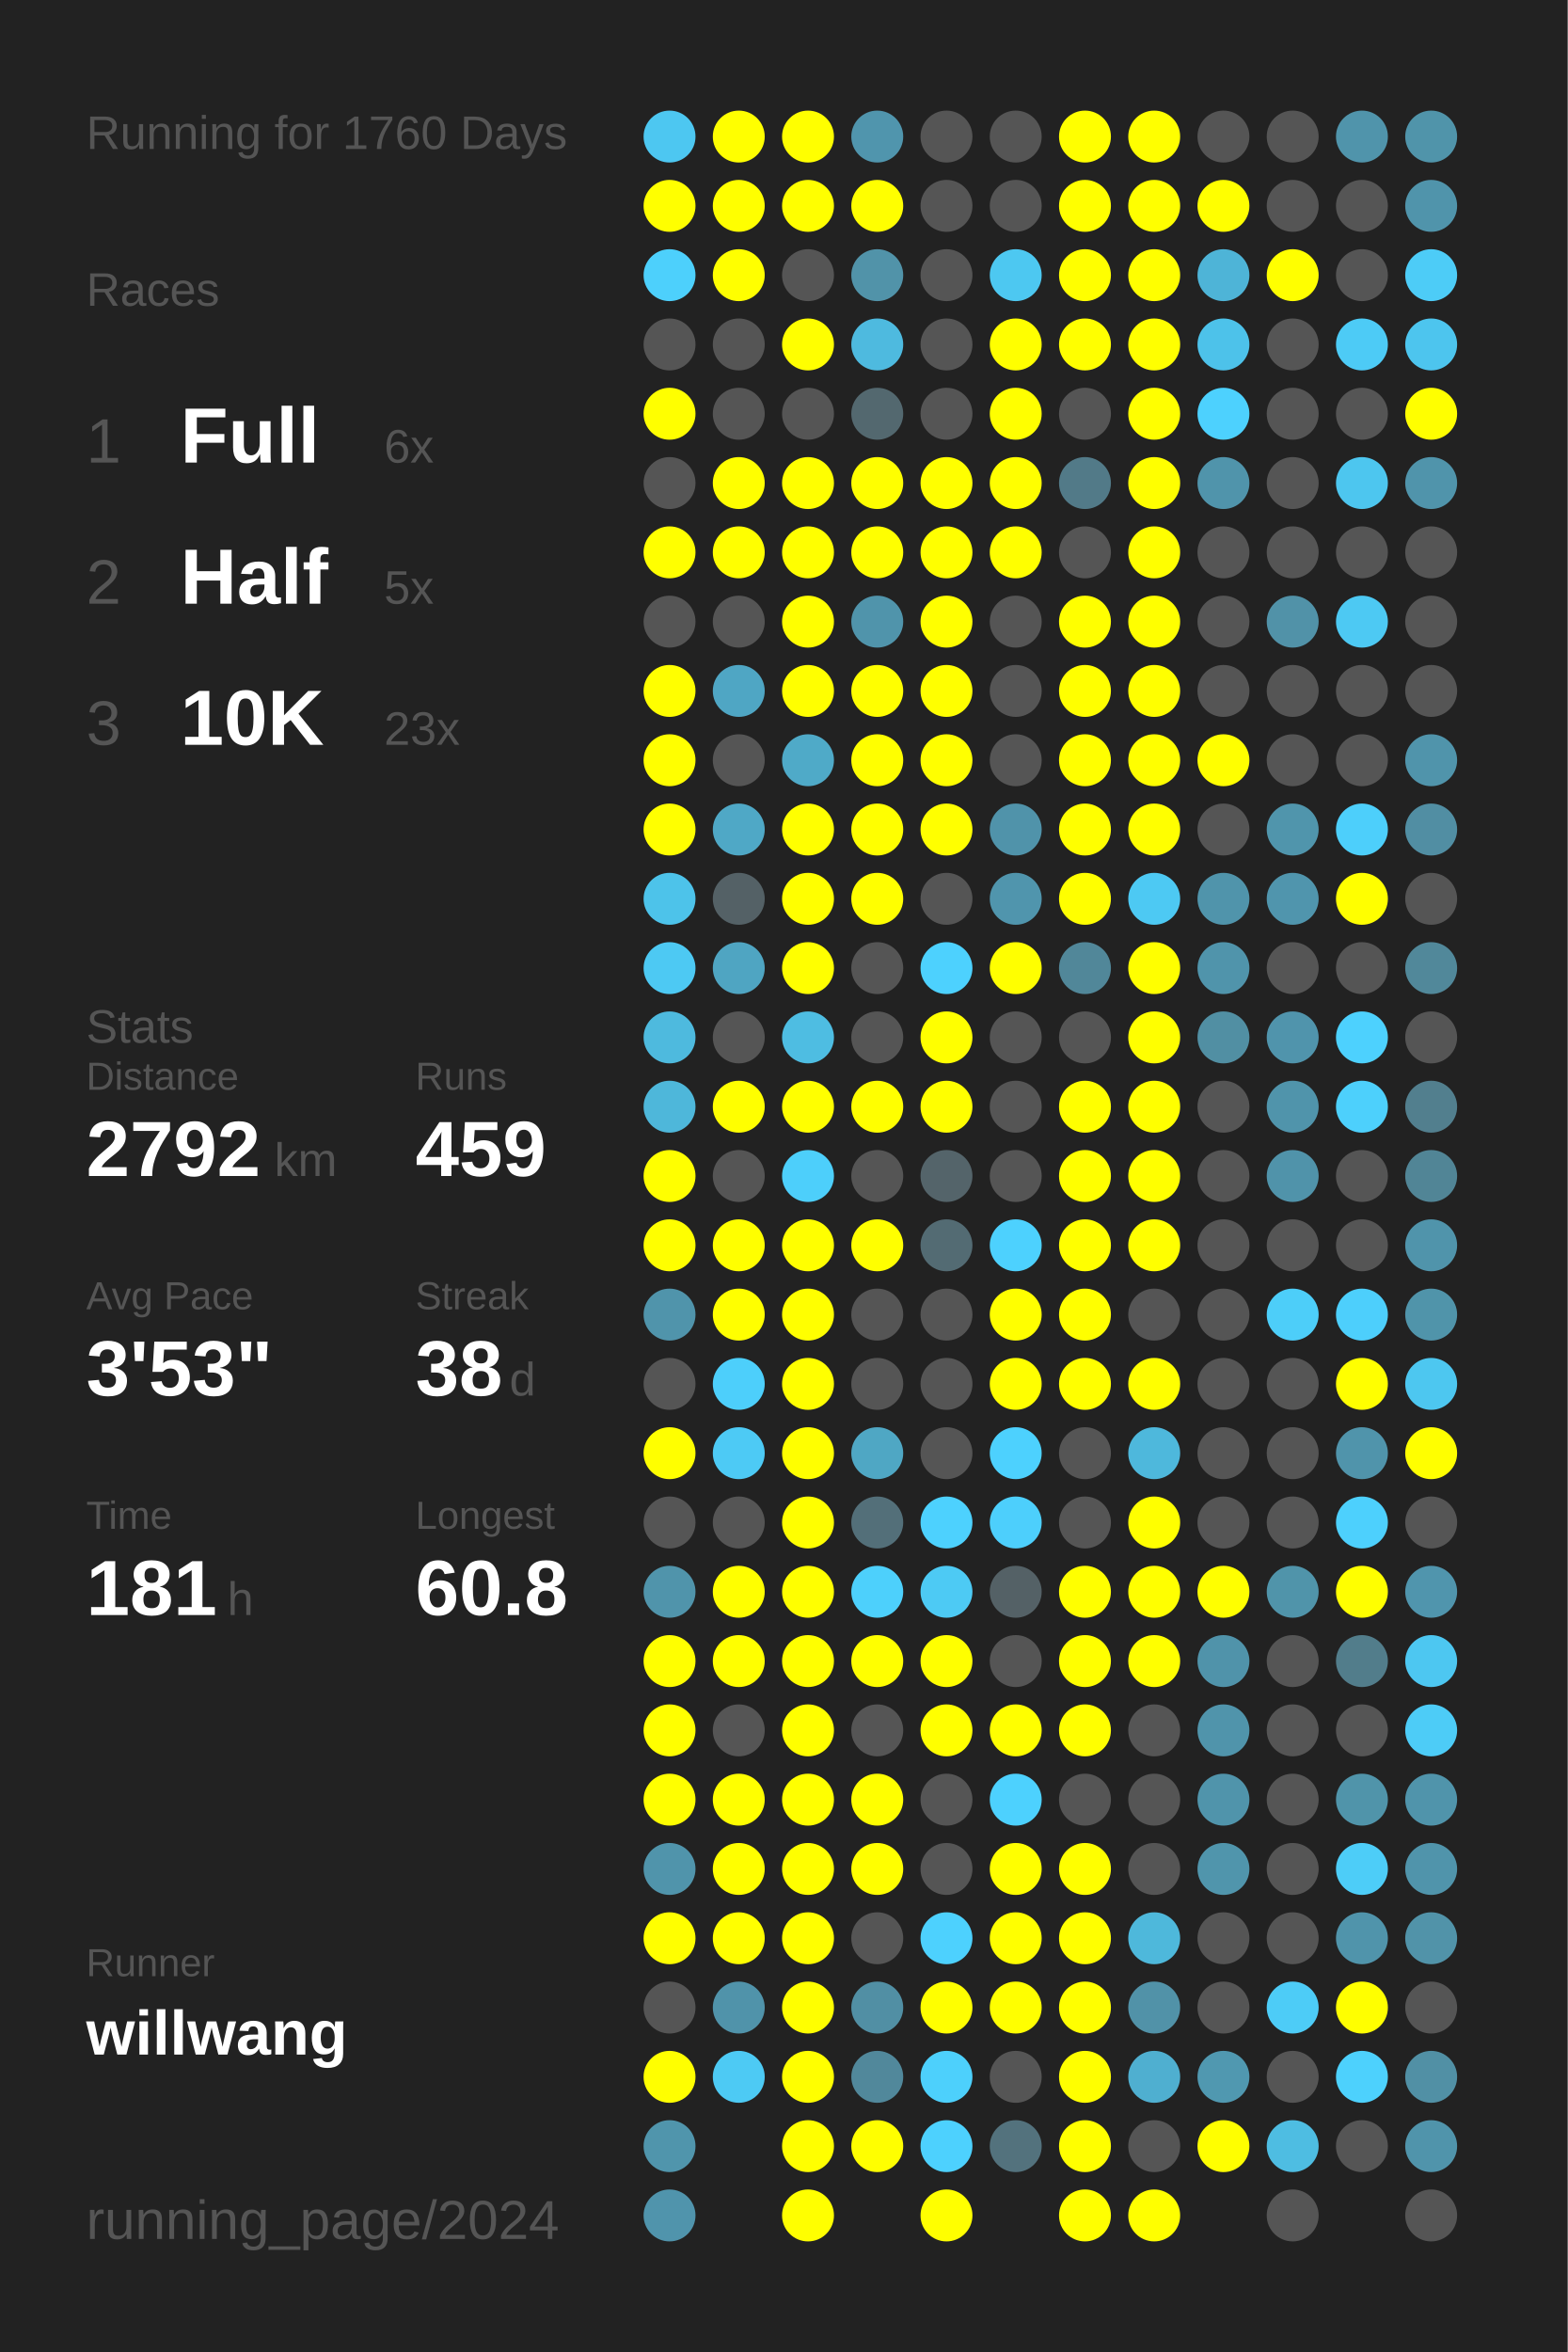
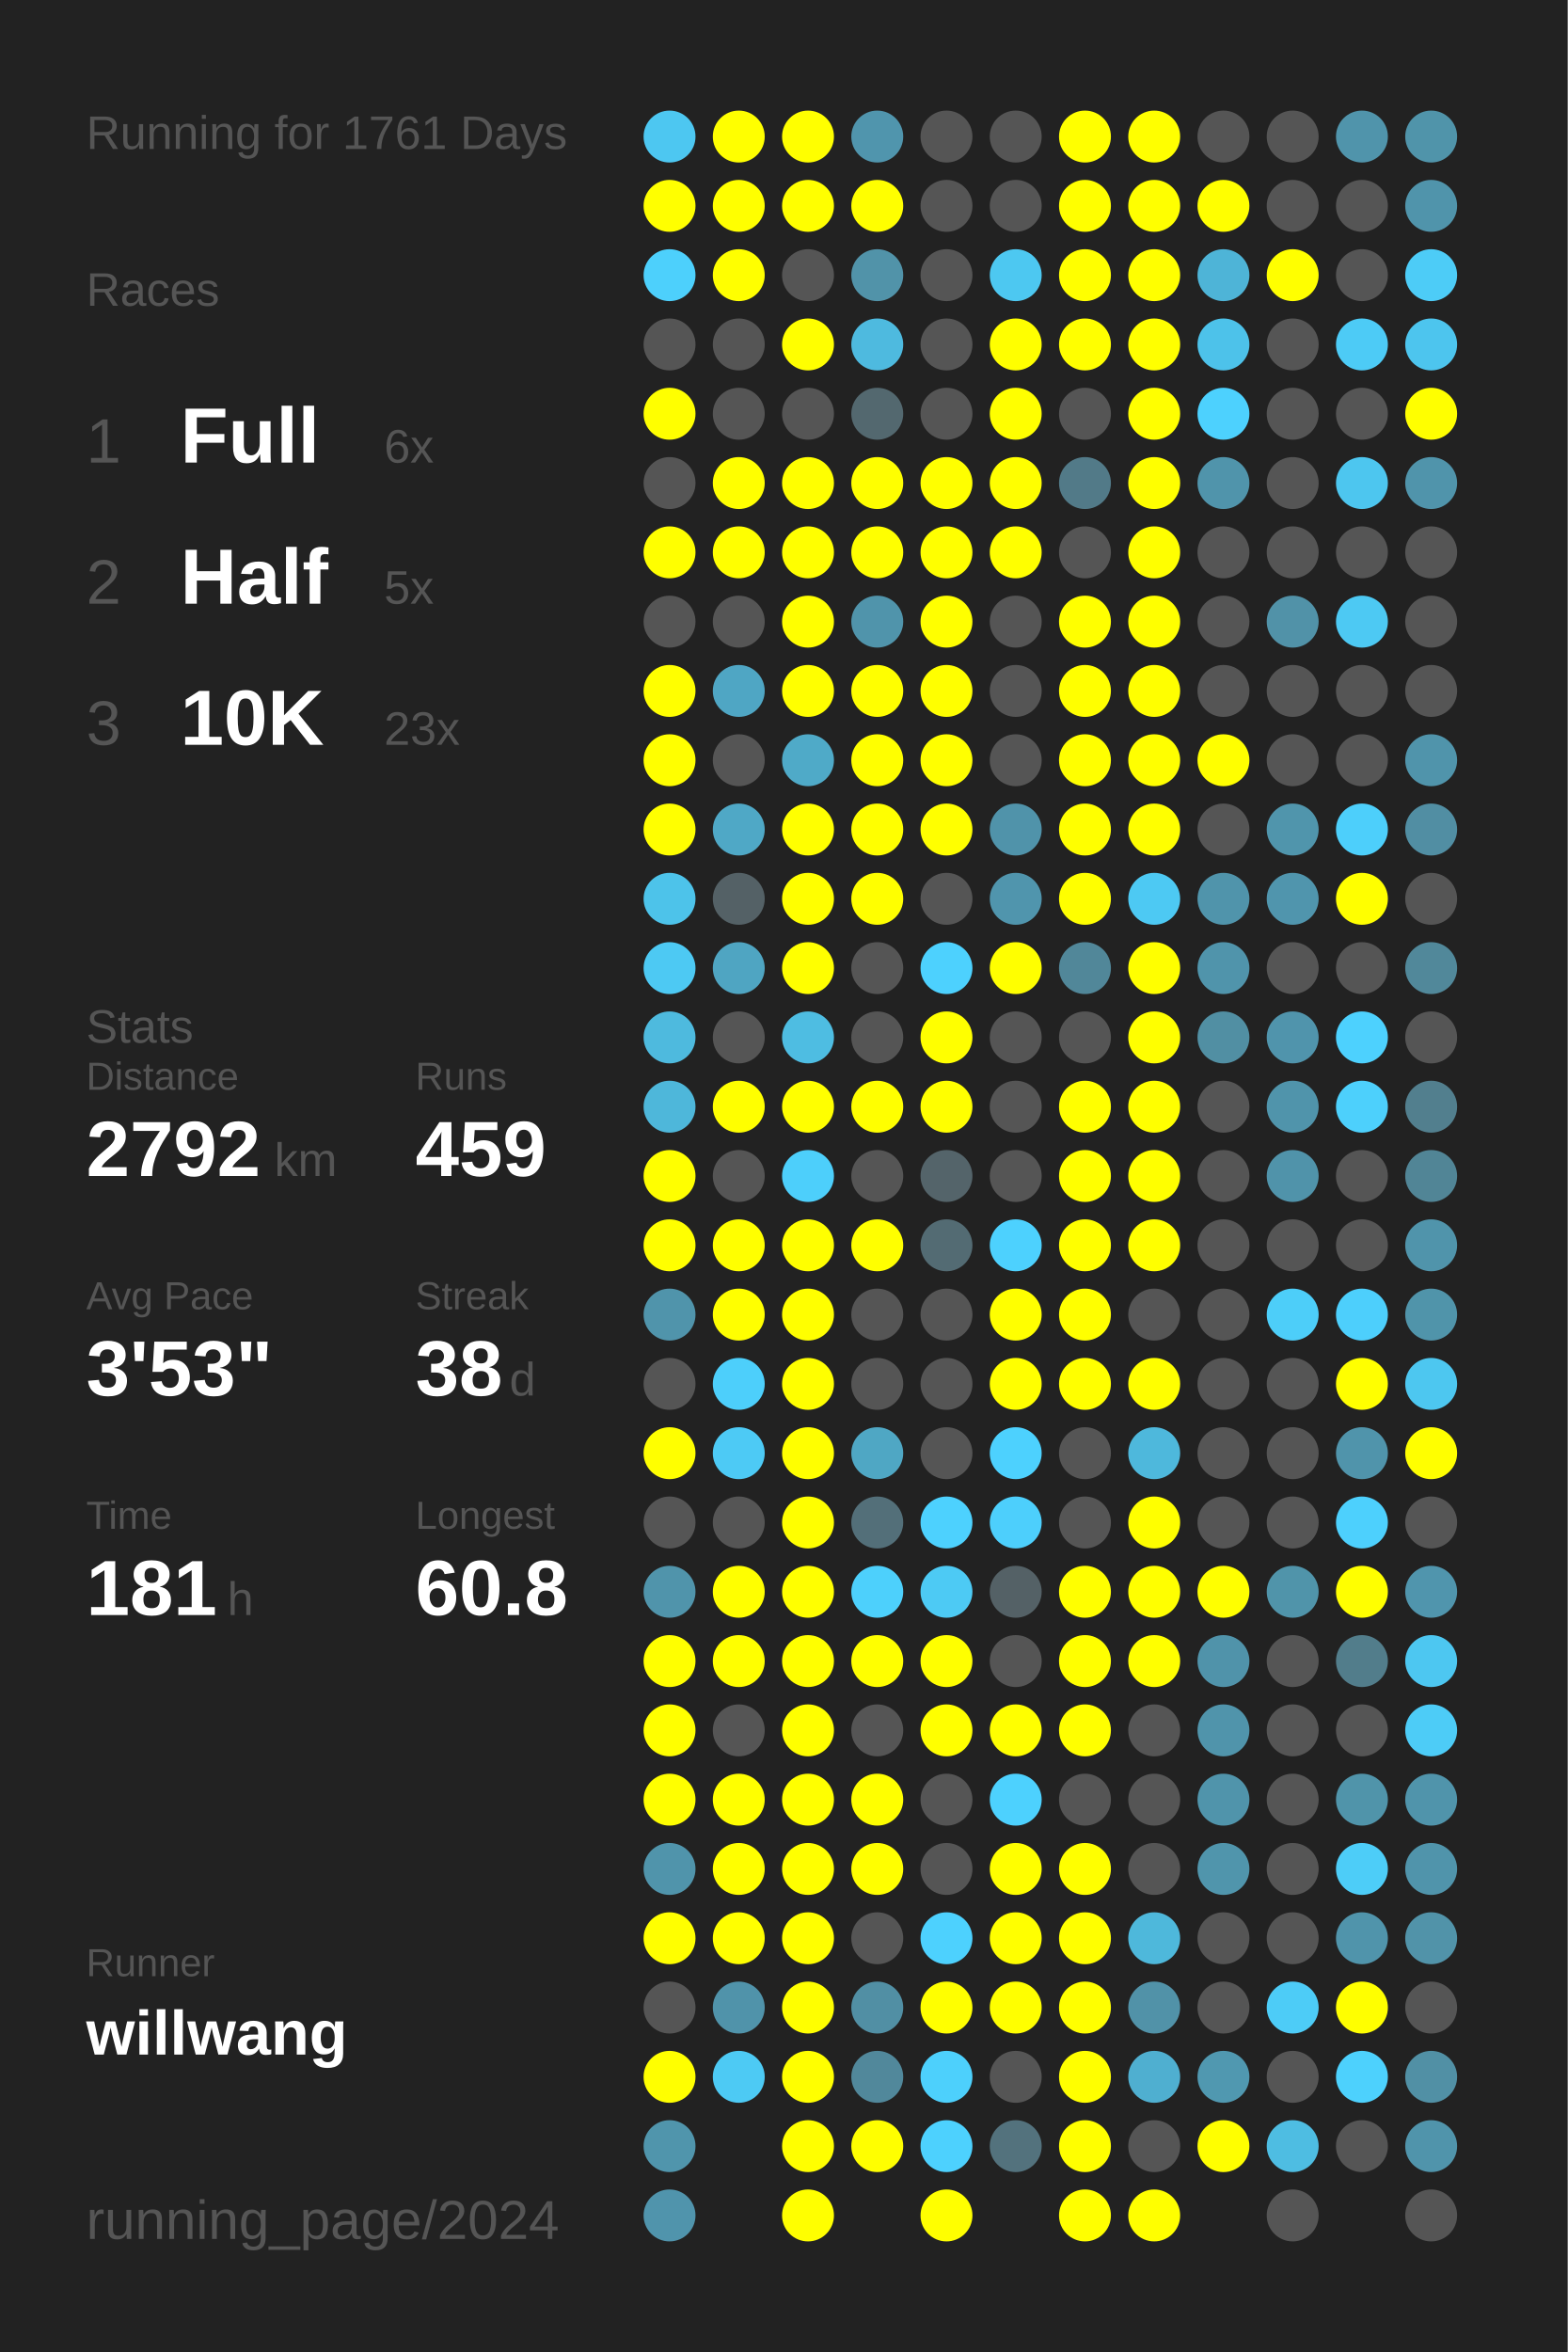
<svg xmlns="http://www.w3.org/2000/svg" baseProfile="full" height="300mm" version="1.1" viewBox="0,0,200,300" width="200mm">
  <defs />
  <rect fill="#222222" height="300" width="200" x="0" y="0" />
-   <text fill="#555555" style="font-size:6px; font-family:Arial;" x="11" y="19">Running for 1760 Days</text>
+   <text fill="#555555" style="font-size:6px; font-family:Arial;" x="11" y="19">Running for 1761 Days</text>
  <text fill="#555555" style="font-size:6px; font-family:Arial;" x="11" y="39">Races</text>
  <text fill="#555555" style="font-size:8px; font-family:Arial;" x="11" y="59">1</text>
  <text fill="#FFFFFF" style="font-size:10px; font-family:Arial; font-weight:bold;" x="23" y="59">Full</text>
  <text fill="#555555" style="font-size:6px; font-family:Arial;" x="49" y="59">6x</text>
  <text fill="#555555" style="font-size:8px; font-family:Arial;" x="11" y="77">2</text>
  <text fill="#FFFFFF" style="font-size:10px; font-family:Arial; font-weight:bold;" x="23" y="77">Half</text>
  <text fill="#555555" style="font-size:6px; font-family:Arial;" x="49" y="77">5x</text>
  <text fill="#555555" style="font-size:8px; font-family:Arial;" x="11" y="95">3</text>
  <text fill="#FFFFFF" style="font-size:10px; font-family:Arial; font-weight:bold;" x="23" y="95">10K</text>
  <text fill="#555555" style="font-size:6px; font-family:Arial;" x="49" y="95">23x</text>
  <text fill="#555555" style="font-size:6px; font-family:Arial;" x="11" y="133">Stats</text>
  <text fill="#555555" style="font-size:5px; font-family:Arial;" x="11" y="139">Distance</text>
  <text fill="#FFFFFF" style="font-size:10px; font-family:Arial; font-weight:bold;" x="11" y="150">2792</text>
  <text fill="#555555" style="font-size:6px; font-family:Arial;" x="35" y="150">km</text>
  <text fill="#555555" style="font-size:5px; font-family:Arial;" x="53" y="139">Runs</text>
  <text fill="#FFFFFF" style="font-size:10px; font-family:Arial; font-weight:bold;" x="53" y="150">459</text>
  <text fill="#555555" style="font-size:5px; font-family:Arial;" x="11" y="167">Avg Pace</text>
  <text fill="#FFFFFF" style="font-size:10px; font-family:Arial; font-weight:bold;" x="11" y="178">3'53"</text>
  <text fill="#555555" style="font-size:5px; font-family:Arial;" x="53" y="167">Streak</text>
  <text fill="#FFFFFF" style="font-size:10px; font-family:Arial; font-weight:bold;" x="53" y="178">38</text>
  <text fill="#555555" style="font-size:6px; font-family:Arial;" x="65" y="178">d</text>
  <text fill="#555555" style="font-size:5px; font-family:Arial;" x="11" y="195">Time</text>
  <text fill="#FFFFFF" style="font-size:10px; font-family:Arial; font-weight:bold;" x="11" y="206">181</text>
  <text fill="#555555" style="font-size:6px; font-family:Arial;" x="29" y="206">h</text>
  <text fill="#555555" style="font-size:5px; font-family:Arial;" x="53" y="195">Longest</text>
  <text fill="#FFFFFF" style="font-size:10px; font-family:Arial; font-weight:bold;" x="53" y="206">60.8</text>
  <text fill="#555555" style="font-size:5px; font-family:Arial;" x="11" y="252.065">Runner</text>
  <text fill="#FFFFFF" style="font-size:8px; font-family:Arial; font-weight:bold;" x="11" y="262.065">willwang</text>
  <text fill="#555555" style="font-size:7px; font-family:Arial;" x="11" y="285.581">running_page/2024</text>
  <circle cx="85.417" cy="17.419" fill="#4dc7f1" r="3.312" />
  <circle cx="85.417" cy="26.258" fill="#FFFF00" r="3.312" />
  <circle cx="85.417" cy="35.097" fill="#4dd0fc" r="3.312" />
  <circle cx="85.417" cy="43.935" fill="#555555" r="3.312" />
  <circle cx="85.417" cy="52.774" fill="#FFFF00" r="3.312" />
  <circle cx="85.417" cy="61.613" fill="#555555" r="3.312" />
  <circle cx="85.417" cy="70.452" fill="#FFFF00" r="3.312" />
  <circle cx="85.417" cy="79.29" fill="#555555" r="3.312" />
  <circle cx="85.417" cy="88.129" fill="#FFFF00" r="3.312" />
  <circle cx="85.417" cy="96.968" fill="#FFFF00" r="3.312" />
  <circle cx="85.417" cy="105.806" fill="#FFFF00" r="3.312" />
  <circle cx="85.417" cy="114.645" fill="#4dc3ea" r="3.312" />
  <circle cx="85.417" cy="123.484" fill="#4dc9f3" r="3.312" />
  <circle cx="85.417" cy="132.323" fill="#4ebade" r="3.312" />
  <circle cx="85.417" cy="141.161" fill="#4eb7da" r="3.312" />
  <circle cx="85.417" cy="150" fill="#FFFF00" r="3.312" />
  <circle cx="85.417" cy="158.839" fill="#FFFF00" r="3.312" />
  <circle cx="85.417" cy="167.677" fill="#5094ab" r="3.312" />
  <circle cx="85.417" cy="176.516" fill="#555555" r="3.312" />
  <circle cx="85.417" cy="185.355" fill="#FFFF00" r="3.312" />
  <circle cx="85.417" cy="194.194" fill="#555555" r="3.312" />
  <circle cx="85.417" cy="203.032" fill="#5094ab" r="3.312" />
  <circle cx="85.417" cy="211.871" fill="#FFFF00" r="3.312" />
  <circle cx="85.417" cy="220.71" fill="#FFFF00" r="3.312" />
  <circle cx="85.417" cy="229.548" fill="#FFFF00" r="3.312" />
  <circle cx="85.417" cy="238.387" fill="#5094ab" r="3.312" />
  <circle cx="85.417" cy="247.226" fill="#FFFF00" r="3.312" />
  <circle cx="85.417" cy="256.065" fill="#555555" r="3.312" />
  <circle cx="85.417" cy="264.903" fill="#FFFF00" r="3.312" />
  <circle cx="85.417" cy="273.742" fill="#5095ac" r="3.312" />
  <circle cx="85.417" cy="282.581" fill="#5094ac" r="3.312" />
  <circle cx="94.25" cy="17.419" fill="#FFFF00" r="3.312" />
  <circle cx="94.25" cy="26.258" fill="#FFFF00" r="3.312" />
  <circle cx="94.25" cy="35.097" fill="#FFFF00" r="3.312" />
  <circle cx="94.25" cy="43.935" fill="#555555" r="3.312" />
  <circle cx="94.25" cy="52.774" fill="#555555" r="3.312" />
  <circle cx="94.25" cy="61.613" fill="#FFFF00" r="3.312" />
  <circle cx="94.25" cy="70.452" fill="#FFFF00" r="3.312" />
  <circle cx="94.25" cy="79.29" fill="#555555" r="3.312" />
  <circle cx="94.25" cy="88.129" fill="#4fa6c4" r="3.312" />
  <circle cx="94.25" cy="96.968" fill="#555555" r="3.312" />
  <circle cx="94.25" cy="105.806" fill="#4fa8c6" r="3.312" />
  <circle cx="94.25" cy="114.645" fill="#546166" r="3.312" />
  <circle cx="94.25" cy="123.484" fill="#4fa5c2" r="3.312" />
  <circle cx="94.25" cy="132.323" fill="#555555" r="3.312" />
  <circle cx="94.25" cy="141.161" fill="#FFFF00" r="3.312" />
  <circle cx="94.25" cy="150" fill="#555555" r="3.312" />
  <circle cx="94.25" cy="158.839" fill="#FFFF00" r="3.312" />
  <circle cx="94.25" cy="167.677" fill="#FFFF00" r="3.312" />
  <circle cx="94.25" cy="176.516" fill="#4dcffb" r="3.312" />
  <circle cx="94.25" cy="185.355" fill="#4dcaf5" r="3.312" />
  <circle cx="94.25" cy="194.194" fill="#555555" r="3.312" />
  <circle cx="94.25" cy="203.032" fill="#FFFF00" r="3.312" />
  <circle cx="94.25" cy="211.871" fill="#FFFF00" r="3.312" />
  <circle cx="94.25" cy="220.71" fill="#555555" r="3.312" />
  <circle cx="94.25" cy="229.548" fill="#FFFF00" r="3.312" />
  <circle cx="94.25" cy="238.387" fill="#FFFF00" r="3.312" />
  <circle cx="94.25" cy="247.226" fill="#FFFF00" r="3.312" />
  <circle cx="94.25" cy="256.065" fill="#5093aa" r="3.312" />
  <circle cx="94.25" cy="264.903" fill="#4dcaf4" r="3.312" />
  <circle cx="103.083" cy="17.419" fill="#FFFF00" r="3.312" />
  <circle cx="103.083" cy="26.258" fill="#FFFF00" r="3.312" />
  <circle cx="103.083" cy="35.097" fill="#555555" r="3.312" />
  <circle cx="103.083" cy="43.935" fill="#FFFF00" r="3.312" />
  <circle cx="103.083" cy="52.774" fill="#555555" r="3.312" />
  <circle cx="103.083" cy="61.613" fill="#FFFF00" r="3.312" />
  <circle cx="103.083" cy="70.452" fill="#FFFF00" r="3.312" />
  <circle cx="103.083" cy="79.29" fill="#FFFF00" r="3.312" />
  <circle cx="103.083" cy="88.129" fill="#FFFF00" r="3.312" />
  <circle cx="103.083" cy="96.968" fill="#4faac8" r="3.312" />
  <circle cx="103.083" cy="105.806" fill="#FFFF00" r="3.312" />
  <circle cx="103.083" cy="114.645" fill="#FFFF00" r="3.312" />
  <circle cx="103.083" cy="123.484" fill="#FFFF00" r="3.312" />
  <circle cx="103.083" cy="132.323" fill="#4ebde2" r="3.312" />
  <circle cx="103.083" cy="141.161" fill="#FFFF00" r="3.312" />
  <circle cx="103.083" cy="150" fill="#4dcffb" r="3.312" />
  <circle cx="103.083" cy="158.839" fill="#FFFF00" r="3.312" />
  <circle cx="103.083" cy="167.677" fill="#FFFF00" r="3.312" />
  <circle cx="103.083" cy="176.516" fill="#FFFF00" r="3.312" />
  <circle cx="103.083" cy="185.355" fill="#FFFF00" r="3.312" />
  <circle cx="103.083" cy="194.194" fill="#FFFF00" r="3.312" />
  <circle cx="103.083" cy="203.032" fill="#FFFF00" r="3.312" />
  <circle cx="103.083" cy="211.871" fill="#FFFF00" r="3.312" />
  <circle cx="103.083" cy="220.71" fill="#FFFF00" r="3.312" />
  <circle cx="103.083" cy="229.548" fill="#FFFF00" r="3.312" />
  <circle cx="103.083" cy="238.387" fill="#FFFF00" r="3.312" />
  <circle cx="103.083" cy="247.226" fill="#FFFF00" r="3.312" />
  <circle cx="103.083" cy="256.065" fill="#FFFF00" r="3.312" />
  <circle cx="103.083" cy="264.903" fill="#FFFF00" r="3.312" />
  <circle cx="103.083" cy="273.742" fill="#FFFF00" r="3.312" />
  <circle cx="103.083" cy="282.581" fill="#FFFF00" r="3.312" />
  <circle cx="111.917" cy="17.419" fill="#5095ad" r="3.312" />
  <circle cx="111.917" cy="26.258" fill="#FFFF00" r="3.312" />
  <circle cx="111.917" cy="35.097" fill="#5193a9" r="3.312" />
  <circle cx="111.917" cy="43.935" fill="#4ebadf" r="3.312" />
  <circle cx="111.917" cy="52.774" fill="#53686f" r="3.312" />
  <circle cx="111.917" cy="61.613" fill="#FFFF00" r="3.312" />
  <circle cx="111.917" cy="70.452" fill="#FFFF00" r="3.312" />
  <circle cx="111.917" cy="79.29" fill="#5094ab" r="3.312" />
  <circle cx="111.917" cy="88.129" fill="#FFFF00" r="3.312" />
  <circle cx="111.917" cy="96.968" fill="#FFFF00" r="3.312" />
  <circle cx="111.917" cy="105.806" fill="#FFFF00" r="3.312" />
  <circle cx="111.917" cy="114.645" fill="#FFFF00" r="3.312" />
  <circle cx="111.917" cy="123.484" fill="#555555" r="3.312" />
  <circle cx="111.917" cy="132.323" fill="#555555" r="3.312" />
  <circle cx="111.917" cy="141.161" fill="#FFFF00" r="3.312" />
  <circle cx="111.917" cy="150" fill="#555555" r="3.312" />
  <circle cx="111.917" cy="158.839" fill="#FFFF00" r="3.312" />
  <circle cx="111.917" cy="167.677" fill="#555555" r="3.312" />
  <circle cx="111.917" cy="176.516" fill="#555555" r="3.312" />
  <circle cx="111.917" cy="185.355" fill="#4fa7c4" r="3.312" />
  <circle cx="111.917" cy="194.194" fill="#536f79" r="3.312" />
  <circle cx="111.917" cy="203.032" fill="#4dd0fc" r="3.312" />
  <circle cx="111.917" cy="211.871" fill="#FFFF00" r="3.312" />
  <circle cx="111.917" cy="220.71" fill="#555555" r="3.312" />
  <circle cx="111.917" cy="229.548" fill="#FFFF00" r="3.312" />
  <circle cx="111.917" cy="238.387" fill="#FFFF00" r="3.312" />
  <circle cx="111.917" cy="247.226" fill="#555555" r="3.312" />
  <circle cx="111.917" cy="256.065" fill="#518fa4" r="3.312" />
  <circle cx="111.917" cy="264.903" fill="#51889b" r="3.312" />
  <circle cx="111.917" cy="273.742" fill="#FFFF00" r="3.312" />
  <circle cx="120.75" cy="17.419" fill="#555555" r="3.312" />
  <circle cx="120.75" cy="26.258" fill="#555555" r="3.312" />
  <circle cx="120.75" cy="35.097" fill="#555555" r="3.312" />
  <circle cx="120.75" cy="43.935" fill="#555555" r="3.312" />
  <circle cx="120.75" cy="52.774" fill="#555555" r="3.312" />
  <circle cx="120.75" cy="61.613" fill="#FFFF00" r="3.312" />
  <circle cx="120.75" cy="70.452" fill="#FFFF00" r="3.312" />
  <circle cx="120.75" cy="79.29" fill="#FFFF00" r="3.312" />
  <circle cx="120.75" cy="88.129" fill="#FFFF00" r="3.312" />
  <circle cx="120.75" cy="96.968" fill="#FFFF00" r="3.312" />
  <circle cx="120.75" cy="105.806" fill="#FFFF00" r="3.312" />
  <circle cx="120.75" cy="114.645" fill="#555555" r="3.312" />
  <circle cx="120.75" cy="123.484" fill="#4dd1fe" r="3.312" />
  <circle cx="120.75" cy="132.323" fill="#FFFF00" r="3.312" />
  <circle cx="120.75" cy="141.161" fill="#FFFF00" r="3.312" />
  <circle cx="120.75" cy="150" fill="#54646a" r="3.312" />
  <circle cx="120.75" cy="158.839" fill="#536b73" r="3.312" />
  <circle cx="120.75" cy="167.677" fill="#555555" r="3.312" />
  <circle cx="120.75" cy="176.516" fill="#555555" r="3.312" />
  <circle cx="120.75" cy="185.355" fill="#555555" r="3.312" />
  <circle cx="120.75" cy="194.194" fill="#4dd1fe" r="3.312" />
  <circle cx="120.75" cy="203.032" fill="#4dcaf4" r="3.312" />
  <circle cx="120.75" cy="211.871" fill="#FFFF00" r="3.312" />
  <circle cx="120.75" cy="220.71" fill="#FFFF00" r="3.312" />
  <circle cx="120.75" cy="229.548" fill="#555555" r="3.312" />
  <circle cx="120.75" cy="238.387" fill="#555555" r="3.312" />
  <circle cx="120.75" cy="247.226" fill="#4dd1fe" r="3.312" />
  <circle cx="120.75" cy="256.065" fill="#FFFF00" r="3.312" />
  <circle cx="120.75" cy="264.903" fill="#4dd0fc" r="3.312" />
  <circle cx="120.75" cy="273.742" fill="#4dd1fe" r="3.312" />
  <circle cx="120.75" cy="282.581" fill="#FFFF00" r="3.312" />
  <circle cx="129.583" cy="17.419" fill="#555555" r="3.312" />
  <circle cx="129.583" cy="26.258" fill="#555555" r="3.312" />
  <circle cx="129.583" cy="35.097" fill="#4dc8f1" r="3.312" />
  <circle cx="129.583" cy="43.935" fill="#FFFF00" r="3.312" />
  <circle cx="129.583" cy="52.774" fill="#FFFF00" r="3.312" />
  <circle cx="129.583" cy="61.613" fill="#FFFF00" r="3.312" />
  <circle cx="129.583" cy="70.452" fill="#FFFF00" r="3.312" />
  <circle cx="129.583" cy="79.29" fill="#555555" r="3.312" />
  <circle cx="129.583" cy="88.129" fill="#555555" r="3.312" />
  <circle cx="129.583" cy="96.968" fill="#555555" r="3.312" />
  <circle cx="129.583" cy="105.806" fill="#5093aa" r="3.312" />
  <circle cx="129.583" cy="114.645" fill="#5095ad" r="3.312" />
  <circle cx="129.583" cy="123.484" fill="#FFFF00" r="3.312" />
  <circle cx="129.583" cy="132.323" fill="#555555" r="3.312" />
  <circle cx="129.583" cy="141.161" fill="#555555" r="3.312" />
  <circle cx="129.583" cy="150" fill="#555555" r="3.312" />
  <circle cx="129.583" cy="158.839" fill="#4dd1fe" r="3.312" />
  <circle cx="129.583" cy="167.677" fill="#FFFF00" r="3.312" />
  <circle cx="129.583" cy="176.516" fill="#FFFF00" r="3.312" />
  <circle cx="129.583" cy="185.355" fill="#4dd1fe" r="3.312" />
  <circle cx="129.583" cy="194.194" fill="#4dcffc" r="3.312" />
  <circle cx="129.583" cy="203.032" fill="#546166" r="3.312" />
  <circle cx="129.583" cy="211.871" fill="#555555" r="3.312" />
  <circle cx="129.583" cy="220.71" fill="#FFFF00" r="3.312" />
  <circle cx="129.583" cy="229.548" fill="#4dd1fe" r="3.312" />
  <circle cx="129.583" cy="238.387" fill="#FFFF00" r="3.312" />
  <circle cx="129.583" cy="247.226" fill="#FFFF00" r="3.312" />
  <circle cx="129.583" cy="256.065" fill="#FFFF00" r="3.312" />
  <circle cx="129.583" cy="264.903" fill="#555555" r="3.312" />
  <circle cx="129.583" cy="273.742" fill="#53727d" r="3.312" />
  <circle cx="138.417" cy="17.419" fill="#FFFF00" r="3.312" />
  <circle cx="138.417" cy="26.258" fill="#FFFF00" r="3.312" />
  <circle cx="138.417" cy="35.097" fill="#FFFF00" r="3.312" />
  <circle cx="138.417" cy="43.935" fill="#FFFF00" r="3.312" />
  <circle cx="138.417" cy="52.774" fill="#555555" r="3.312" />
  <circle cx="138.417" cy="61.613" fill="#527a88" r="3.312" />
  <circle cx="138.417" cy="70.452" fill="#555555" r="3.312" />
  <circle cx="138.417" cy="79.29" fill="#FFFF00" r="3.312" />
  <circle cx="138.417" cy="88.129" fill="#FFFF00" r="3.312" />
  <circle cx="138.417" cy="96.968" fill="#FFFF00" r="3.312" />
  <circle cx="138.417" cy="105.806" fill="#FFFF00" r="3.312" />
  <circle cx="138.417" cy="114.645" fill="#FFFF00" r="3.312" />
  <circle cx="138.417" cy="123.484" fill="#518799" r="3.312" />
  <circle cx="138.417" cy="132.323" fill="#555555" r="3.312" />
  <circle cx="138.417" cy="141.161" fill="#FFFF00" r="3.312" />
  <circle cx="138.417" cy="150" fill="#FFFF00" r="3.312" />
  <circle cx="138.417" cy="158.839" fill="#FFFF00" r="3.312" />
  <circle cx="138.417" cy="167.677" fill="#FFFF00" r="3.312" />
  <circle cx="138.417" cy="176.516" fill="#FFFF00" r="3.312" />
  <circle cx="138.417" cy="185.355" fill="#555555" r="3.312" />
  <circle cx="138.417" cy="194.194" fill="#555555" r="3.312" />
  <circle cx="138.417" cy="203.032" fill="#FFFF00" r="3.312" />
  <circle cx="138.417" cy="211.871" fill="#FFFF00" r="3.312" />
  <circle cx="138.417" cy="220.71" fill="#FFFF00" r="3.312" />
  <circle cx="138.417" cy="229.548" fill="#555555" r="3.312" />
  <circle cx="138.417" cy="238.387" fill="#FFFF00" r="3.312" />
  <circle cx="138.417" cy="247.226" fill="#FFFF00" r="3.312" />
  <circle cx="138.417" cy="256.065" fill="#FFFF00" r="3.312" />
  <circle cx="138.417" cy="264.903" fill="#FFFF00" r="3.312" />
  <circle cx="138.417" cy="273.742" fill="#FFFF00" r="3.312" />
  <circle cx="138.417" cy="282.581" fill="#FFFF00" r="3.312" />
  <circle cx="147.25" cy="17.419" fill="#FFFF00" r="3.312" />
  <circle cx="147.25" cy="26.258" fill="#FFFF00" r="3.312" />
  <circle cx="147.25" cy="35.097" fill="#FFFF00" r="3.312" />
  <circle cx="147.25" cy="43.935" fill="#FFFF00" r="3.312" />
  <circle cx="147.25" cy="52.774" fill="#FFFF00" r="3.312" />
  <circle cx="147.25" cy="61.613" fill="#FFFF00" r="3.312" />
  <circle cx="147.25" cy="70.452" fill="#FFFF00" r="3.312" />
  <circle cx="147.25" cy="79.29" fill="#FFFF00" r="3.312" />
  <circle cx="147.25" cy="88.129" fill="#FFFF00" r="3.312" />
  <circle cx="147.25" cy="96.968" fill="#FFFF00" r="3.312" />
  <circle cx="147.25" cy="105.806" fill="#FFFF00" r="3.312" />
  <circle cx="147.25" cy="114.645" fill="#4dc9f3" r="3.312" />
  <circle cx="147.25" cy="123.484" fill="#FFFF00" r="3.312" />
  <circle cx="147.25" cy="132.323" fill="#FFFF00" r="3.312" />
  <circle cx="147.25" cy="141.161" fill="#FFFF00" r="3.312" />
  <circle cx="147.25" cy="150" fill="#FFFF00" r="3.312" />
  <circle cx="147.25" cy="158.839" fill="#FFFF00" r="3.312" />
  <circle cx="147.25" cy="167.677" fill="#555555" r="3.312" />
  <circle cx="147.25" cy="176.516" fill="#FFFF00" r="3.312" />
  <circle cx="147.25" cy="185.355" fill="#4eb8dc" r="3.312" />
  <circle cx="147.25" cy="194.194" fill="#FFFF00" r="3.312" />
  <circle cx="147.25" cy="203.032" fill="#FFFF00" r="3.312" />
  <circle cx="147.25" cy="211.871" fill="#FFFF00" r="3.312" />
  <circle cx="147.25" cy="220.71" fill="#555555" r="3.312" />
  <circle cx="147.25" cy="229.548" fill="#555555" r="3.312" />
  <circle cx="147.25" cy="238.387" fill="#555555" r="3.312" />
  <circle cx="147.25" cy="247.226" fill="#4eb8db" r="3.312" />
  <circle cx="147.25" cy="256.065" fill="#5192a8" r="3.312" />
  <circle cx="147.25" cy="264.903" fill="#4fafd0" r="3.312" />
  <circle cx="147.25" cy="273.742" fill="#555555" r="3.312" />
  <circle cx="147.25" cy="282.581" fill="#FFFF00" r="3.312" />
  <circle cx="156.083" cy="17.419" fill="#555555" r="3.312" />
  <circle cx="156.083" cy="26.258" fill="#FFFF00" r="3.312" />
  <circle cx="156.083" cy="35.097" fill="#4eb4d7" r="3.312" />
  <circle cx="156.083" cy="43.935" fill="#4dc2ea" r="3.312" />
  <circle cx="156.083" cy="52.774" fill="#4dd1fe" r="3.312" />
  <circle cx="156.083" cy="61.613" fill="#5094ab" r="3.312" />
  <circle cx="156.083" cy="70.452" fill="#555555" r="3.312" />
  <circle cx="156.083" cy="79.29" fill="#555555" r="3.312" />
  <circle cx="156.083" cy="88.129" fill="#555555" r="3.312" />
  <circle cx="156.083" cy="96.968" fill="#FFFF00" r="3.312" />
  <circle cx="156.083" cy="105.806" fill="#555555" r="3.312" />
  <circle cx="156.083" cy="114.645" fill="#5094ab" r="3.312" />
  <circle cx="156.083" cy="123.484" fill="#5094ab" r="3.312" />
  <circle cx="156.083" cy="132.323" fill="#518fa3" r="3.312" />
  <circle cx="156.083" cy="141.161" fill="#555555" r="3.312" />
  <circle cx="156.083" cy="150" fill="#555555" r="3.312" />
  <circle cx="156.083" cy="158.839" fill="#555555" r="3.312" />
  <circle cx="156.083" cy="167.677" fill="#555555" r="3.312" />
  <circle cx="156.083" cy="176.516" fill="#555555" r="3.312" />
  <circle cx="156.083" cy="185.355" fill="#555555" r="3.312" />
  <circle cx="156.083" cy="194.194" fill="#555555" r="3.312" />
  <circle cx="156.083" cy="203.032" fill="#FFFF00" r="3.312" />
  <circle cx="156.083" cy="211.871" fill="#5093aa" r="3.312" />
  <circle cx="156.083" cy="220.71" fill="#5094ab" r="3.312" />
  <circle cx="156.083" cy="229.548" fill="#5094ab" r="3.312" />
  <circle cx="156.083" cy="238.387" fill="#5095ac" r="3.312" />
  <circle cx="156.083" cy="247.226" fill="#555555" r="3.312" />
  <circle cx="156.083" cy="256.065" fill="#555555" r="3.312" />
  <circle cx="156.083" cy="264.903" fill="#5098b0" r="3.312" />
  <circle cx="156.083" cy="273.742" fill="#FFFF00" r="3.312" />
  <circle cx="164.917" cy="17.419" fill="#555555" r="3.312" />
  <circle cx="164.917" cy="26.258" fill="#555555" r="3.312" />
  <circle cx="164.917" cy="35.097" fill="#FFFF00" r="3.312" />
  <circle cx="164.917" cy="43.935" fill="#555555" r="3.312" />
  <circle cx="164.917" cy="52.774" fill="#555555" r="3.312" />
  <circle cx="164.917" cy="61.613" fill="#555555" r="3.312" />
  <circle cx="164.917" cy="70.452" fill="#555555" r="3.312" />
  <circle cx="164.917" cy="79.29" fill="#5192a8" r="3.312" />
  <circle cx="164.917" cy="88.129" fill="#555555" r="3.312" />
  <circle cx="164.917" cy="96.968" fill="#555555" r="3.312" />
  <circle cx="164.917" cy="105.806" fill="#5095ac" r="3.312" />
  <circle cx="164.917" cy="114.645" fill="#5095ad" r="3.312" />
  <circle cx="164.917" cy="123.484" fill="#555555" r="3.312" />
  <circle cx="164.917" cy="132.323" fill="#5094ac" r="3.312" />
  <circle cx="164.917" cy="141.161" fill="#5094ab" r="3.312" />
  <circle cx="164.917" cy="150" fill="#5093aa" r="3.312" />
  <circle cx="164.917" cy="158.839" fill="#555555" r="3.312" />
  <circle cx="164.917" cy="167.677" fill="#4dcef9" r="3.312" />
  <circle cx="164.917" cy="176.516" fill="#555555" r="3.312" />
  <circle cx="164.917" cy="185.355" fill="#555555" r="3.312" />
  <circle cx="164.917" cy="194.194" fill="#555555" r="3.312" />
  <circle cx="164.917" cy="203.032" fill="#5094aa" r="3.312" />
  <circle cx="164.917" cy="211.871" fill="#555555" r="3.312" />
  <circle cx="164.917" cy="220.71" fill="#555555" r="3.312" />
  <circle cx="164.917" cy="229.548" fill="#555555" r="3.312" />
  <circle cx="164.917" cy="238.387" fill="#555555" r="3.312" />
  <circle cx="164.917" cy="247.226" fill="#555555" r="3.312" />
  <circle cx="164.917" cy="256.065" fill="#4dccf7" r="3.312" />
  <circle cx="164.917" cy="264.903" fill="#555555" r="3.312" />
  <circle cx="164.917" cy="273.742" fill="#4ebde2" r="3.312" />
  <circle cx="164.917" cy="282.581" fill="#555555" r="3.312" />
  <circle cx="173.75" cy="17.419" fill="#5094ab" r="3.312" />
  <circle cx="173.75" cy="26.258" fill="#555555" r="3.312" />
  <circle cx="173.75" cy="35.097" fill="#555555" r="3.312" />
  <circle cx="173.75" cy="43.935" fill="#4dcbf6" r="3.312" />
  <circle cx="173.75" cy="52.774" fill="#555555" r="3.312" />
  <circle cx="173.75" cy="61.613" fill="#4dc6ef" r="3.312" />
  <circle cx="173.75" cy="70.452" fill="#555555" r="3.312" />
  <circle cx="173.75" cy="79.29" fill="#4dc9f3" r="3.312" />
  <circle cx="173.75" cy="88.129" fill="#555555" r="3.312" />
  <circle cx="173.75" cy="96.968" fill="#555555" r="3.312" />
  <circle cx="173.75" cy="105.806" fill="#4dcffb" r="3.312" />
  <circle cx="173.75" cy="114.645" fill="#FFFF00" r="3.312" />
  <circle cx="173.75" cy="123.484" fill="#555555" r="3.312" />
  <circle cx="173.75" cy="132.323" fill="#4dd1fe" r="3.312" />
  <circle cx="173.75" cy="141.161" fill="#4dd0fc" r="3.312" />
  <circle cx="173.75" cy="150" fill="#555555" r="3.312" />
  <circle cx="173.75" cy="158.839" fill="#555555" r="3.312" />
  <circle cx="173.75" cy="167.677" fill="#4dcffc" r="3.312" />
  <circle cx="173.75" cy="176.516" fill="#FFFF00" r="3.312" />
  <circle cx="173.75" cy="185.355" fill="#5094ab" r="3.312" />
  <circle cx="173.75" cy="194.194" fill="#4dd0fd" r="3.312" />
  <circle cx="173.75" cy="203.032" fill="#FFFF00" r="3.312" />
  <circle cx="173.75" cy="211.871" fill="#527d8b" r="3.312" />
  <circle cx="173.75" cy="220.71" fill="#555555" r="3.312" />
  <circle cx="173.75" cy="229.548" fill="#5094aa" r="3.312" />
  <circle cx="173.75" cy="238.387" fill="#4dcdf8" r="3.312" />
  <circle cx="173.75" cy="247.226" fill="#5094ab" r="3.312" />
  <circle cx="173.75" cy="256.065" fill="#FFFF00" r="3.312" />
  <circle cx="173.75" cy="264.903" fill="#4dd1fd" r="3.312" />
  <circle cx="173.75" cy="273.742" fill="#555555" r="3.312" />
  <circle cx="182.583" cy="17.419" fill="#5094aa" r="3.312" />
  <circle cx="182.583" cy="26.258" fill="#5094ab" r="3.312" />
  <circle cx="182.583" cy="35.097" fill="#4dccf7" r="3.312" />
  <circle cx="182.583" cy="43.935" fill="#4dc5ee" r="3.312" />
  <circle cx="182.583" cy="52.774" fill="#FFFF00" r="3.312" />
  <circle cx="182.583" cy="61.613" fill="#5094ab" r="3.312" />
  <circle cx="182.583" cy="70.452" fill="#555555" r="3.312" />
  <circle cx="182.583" cy="79.29" fill="#555555" r="3.312" />
  <circle cx="182.583" cy="88.129" fill="#555555" r="3.312" />
  <circle cx="182.583" cy="96.968" fill="#5094ab" r="3.312" />
  <circle cx="182.583" cy="105.806" fill="#518ea3" r="3.312" />
  <circle cx="182.583" cy="114.645" fill="#555555" r="3.312" />
  <circle cx="182.583" cy="123.484" fill="#51889a" r="3.312" />
  <circle cx="182.583" cy="132.323" fill="#555555" r="3.312" />
  <circle cx="182.583" cy="141.161" fill="#527f8e" r="3.312" />
  <circle cx="182.583" cy="150" fill="#518596" r="3.312" />
  <circle cx="182.583" cy="158.839" fill="#5094ab" r="3.312" />
  <circle cx="182.583" cy="167.677" fill="#5094aa" r="3.312" />
  <circle cx="182.583" cy="176.516" fill="#4dc7f0" r="3.312" />
  <circle cx="182.583" cy="185.355" fill="#FFFF00" r="3.312" />
  <circle cx="182.583" cy="194.194" fill="#555555" r="3.312" />
  <circle cx="182.583" cy="203.032" fill="#5095ad" r="3.312" />
  <circle cx="182.583" cy="211.871" fill="#4dc7f1" r="3.312" />
  <circle cx="182.583" cy="220.71" fill="#4dccf7" r="3.312" />
  <circle cx="182.583" cy="229.548" fill="#5094ab" r="3.312" />
  <circle cx="182.583" cy="238.387" fill="#5094ab" r="3.312" />
  <circle cx="182.583" cy="247.226" fill="#5193a9" r="3.312" />
  <circle cx="182.583" cy="256.065" fill="#555555" r="3.312" />
  <circle cx="182.583" cy="264.903" fill="#5190a5" r="3.312" />
  <circle cx="182.583" cy="273.742" fill="#5094ab" r="3.312" />
  <circle cx="182.583" cy="282.581" fill="#555555" r="3.312" />
</svg>
